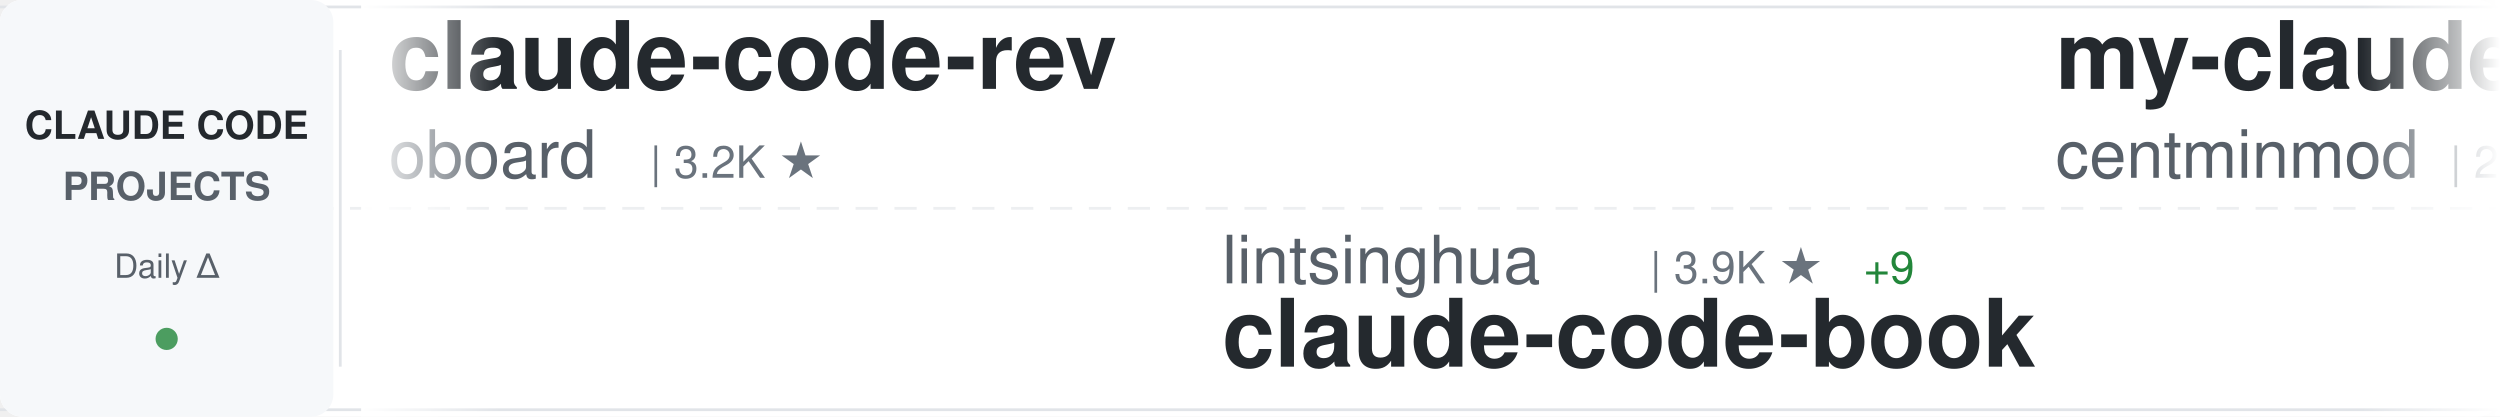
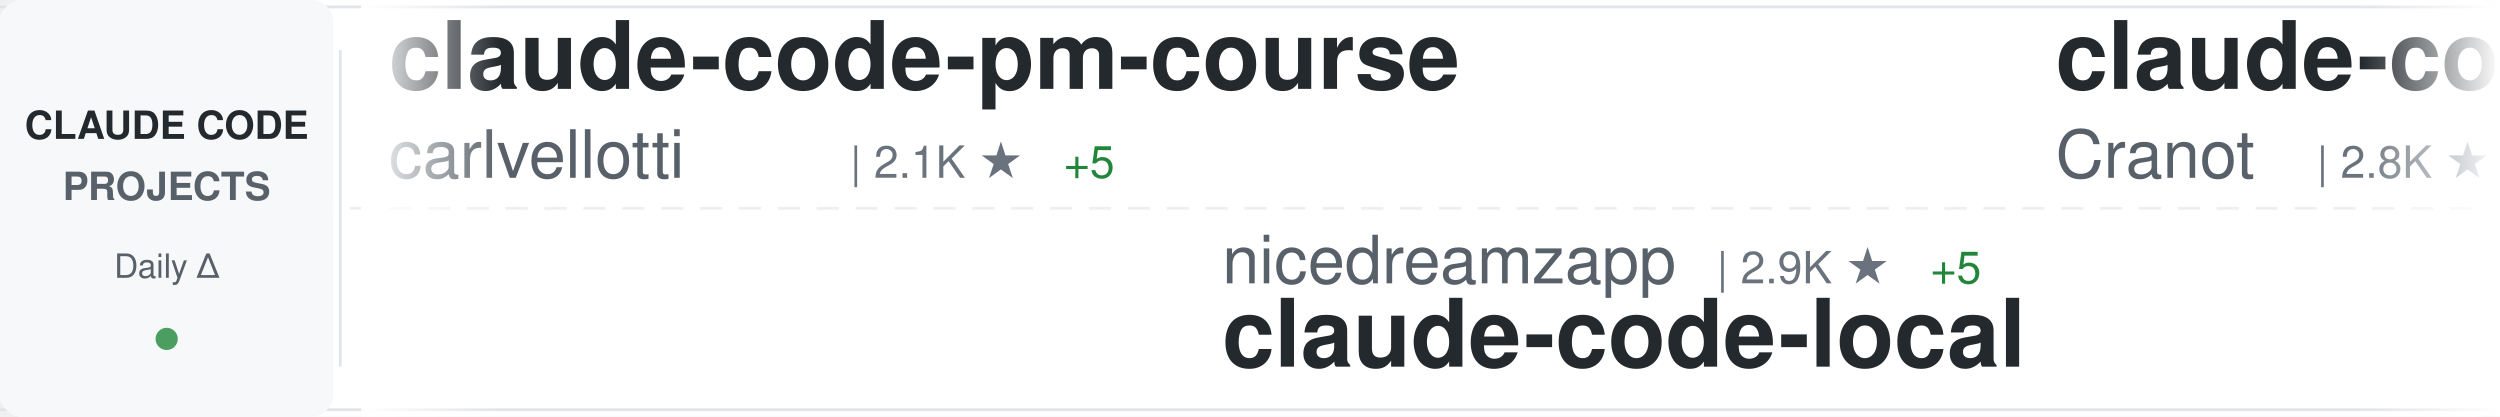
<svg xmlns="http://www.w3.org/2000/svg" width="900" height="150">
  <defs>
    <linearGradient id="awesomeLeftFade" x1="0%" y1="0%" x2="100%" y2="0%">
      <stop offset="0%" style="stop-color:#ffffff;stop-opacity:1" />
      <stop offset="100%" style="stop-color:#ffffff;stop-opacity:0" />
    </linearGradient>
    <linearGradient id="awesomeRightFade" x1="0%" y1="0%" x2="100%" y2="0%">
      <stop offset="0%" style="stop-color:#ffffff;stop-opacity:0" />
      <stop offset="100%" style="stop-color:#ffffff;stop-opacity:1" />
    </linearGradient>
  </defs>
  <rect width="900" height="150" fill="#ffffff" rx="8" />
  <rect x="0" y="2" width="900" height="1" fill="#e1e4e8" />
  <rect x="0" y="147" width="900" height="1" fill="#e1e4e8" />
  <line x1="0" y1="75" x2="900" y2="75" stroke="#e1e4e8" stroke-width="1" stroke-dasharray="8 6" opacity="0.6" />
  <rect x="0" y="0" width="120" height="150" fill="#f6f8fa" rx="8" />
  <text x="60" y="50" font-family="-apple-system, BlinkMacSystemFont, 'Segoe UI', Helvetica, Arial, sans-serif" font-size="14" font-weight="600" fill="#24292e" text-anchor="middle">CLAUDE CODE</text>
  <text x="60" y="72" font-family="-apple-system, BlinkMacSystemFont, 'Segoe UI', Helvetica, Arial, sans-serif" font-size="14" font-weight="600" fill="#586069" text-anchor="middle">PROJECTS</text>
  <text x="60" y="100" font-family="-apple-system, BlinkMacSystemFont, 'Segoe UI', Helvetica, Arial, sans-serif" font-size="12" font-weight="500" fill="#586069" text-anchor="middle">Daily Δ</text>
  <circle cx="60" cy="122" r="4" fill="#22863a" opacity="0.8" />
  <rect x="122" y="18" width="1" height="114" fill="#e1e4e8" />
  <clipPath id="awesomeTickerClip">
    <rect x="130" y="0" width="770" height="150" />
  </clipPath>
  <g clip-path="url(#awesomeTickerClip)">
    <g id="awesomeTickerItems">
      <animateTransform attributeName="transform" attributeType="XML" type="translate" from="0 0" to="-3000 0" dur="54s" repeatCount="indefinite" />
      <g transform="translate(0, 0)">
-         <text x="140" y="32" font-family="-apple-system, BlinkMacSystemFont, 'Segoe UI', Helvetica, Arial, sans-serif" font-size="34" font-weight="600" fill="#24292e">claude-code-rev</text>
-         <text x="140" y="64" font-family="-apple-system, BlinkMacSystemFont, 'Segoe UI', Helvetica, Arial, sans-serif" font-size="24" font-weight="400" fill="#586069">oboard</text>
-         <text x="234" y="64" font-family="-apple-system, BlinkMacSystemFont, 'Segoe UI', Helvetica, Arial, sans-serif" font-size="16" font-weight="500" fill="#6a737d">| 3.2K ★</text>
+         <text x="140" y="32" font-family="-apple-system, BlinkMacSystemFont, 'Segoe UI', Helvetica, Arial, sans-serif" font-size="34" font-weight="600" fill="#24292e">claude-code-pm-course</text>
+         <text x="140" y="64" font-family="-apple-system, BlinkMacSystemFont, 'Segoe UI', Helvetica, Arial, sans-serif" font-size="24" font-weight="400" fill="#586069">carlvellotti</text>
+         <text x="306" y="64" font-family="-apple-system, BlinkMacSystemFont, 'Segoe UI', Helvetica, Arial, sans-serif" font-size="16" font-weight="500" fill="#6a737d">| 2.1K ★</text>
+         <text x="383" y="64" font-family="-apple-system, BlinkMacSystemFont, 'Segoe UI', Helvetica, Arial, sans-serif" font-size="16" font-weight="500" fill="#22863a"> +5</text>
      </g>
      <g transform="translate(300, 0)">
-         <text x="140" y="102" font-family="-apple-system, BlinkMacSystemFont, 'Segoe UI', Helvetica, Arial, sans-serif" font-size="24" font-weight="400" fill="#586069">lintsinghua</text>
-         <text x="294" y="102" font-family="-apple-system, BlinkMacSystemFont, 'Segoe UI', Helvetica, Arial, sans-serif" font-size="16" font-weight="500" fill="#6a737d">| 3.9K ★</text>
-         <text x="371" y="102" font-family="-apple-system, BlinkMacSystemFont, 'Segoe UI', Helvetica, Arial, sans-serif" font-size="16" font-weight="500" fill="#22863a"> +9</text>
-         <text x="140" y="132" font-family="-apple-system, BlinkMacSystemFont, 'Segoe UI', Helvetica, Arial, sans-serif" font-size="34" font-weight="600" fill="#24292e">claude-code-book</text>
+         <text x="140" y="102" font-family="-apple-system, BlinkMacSystemFont, 'Segoe UI', Helvetica, Arial, sans-serif" font-size="24" font-weight="400" fill="#586069">nicedreamzapp</text>
+         <text x="318" y="102" font-family="-apple-system, BlinkMacSystemFont, 'Segoe UI', Helvetica, Arial, sans-serif" font-size="16" font-weight="500" fill="#6a737d">| 2.9K ★</text>
+         <text x="395" y="102" font-family="-apple-system, BlinkMacSystemFont, 'Segoe UI', Helvetica, Arial, sans-serif" font-size="16" font-weight="500" fill="#22863a"> +5</text>
+         <text x="140" y="132" font-family="-apple-system, BlinkMacSystemFont, 'Segoe UI', Helvetica, Arial, sans-serif" font-size="34" font-weight="600" fill="#24292e">claude-code-local</text>
      </g>
      <g transform="translate(600, 0)">
-         <text x="140" y="32" font-family="-apple-system, BlinkMacSystemFont, 'Segoe UI', Helvetica, Arial, sans-serif" font-size="34" font-weight="600" fill="#24292e">my-claude-code-setup</text>
-         <text x="140" y="64" font-family="-apple-system, BlinkMacSystemFont, 'Segoe UI', Helvetica, Arial, sans-serif" font-size="24" font-weight="400" fill="#586069">centminmod</text>
-         <text x="282" y="64" font-family="-apple-system, BlinkMacSystemFont, 'Segoe UI', Helvetica, Arial, sans-serif" font-size="16" font-weight="500" fill="#6a737d">| 2.5K ★</text>
-         <text x="359" y="64" font-family="-apple-system, BlinkMacSystemFont, 'Segoe UI', Helvetica, Arial, sans-serif" font-size="16" font-weight="500" fill="#22863a"> +8</text>
+         <text x="140" y="32" font-family="-apple-system, BlinkMacSystemFont, 'Segoe UI', Helvetica, Arial, sans-serif" font-size="34" font-weight="600" fill="#24292e">claude-code-guide</text>
+         <text x="140" y="64" font-family="-apple-system, BlinkMacSystemFont, 'Segoe UI', Helvetica, Arial, sans-serif" font-size="24" font-weight="400" fill="#586069">Cranot</text>
+         <text x="234" y="64" font-family="-apple-system, BlinkMacSystemFont, 'Segoe UI', Helvetica, Arial, sans-serif" font-size="16" font-weight="500" fill="#6a737d">| 2.8K ★</text>
+         <text x="311" y="64" font-family="-apple-system, BlinkMacSystemFont, 'Segoe UI', Helvetica, Arial, sans-serif" font-size="16" font-weight="500" fill="#22863a"> +2</text>
      </g>
      <g transform="translate(900, 0)">
-         <text x="140" y="102" font-family="-apple-system, BlinkMacSystemFont, 'Segoe UI', Helvetica, Arial, sans-serif" font-size="24" font-weight="400" fill="#586069">multica-ai</text>
-         <text x="282" y="102" font-family="-apple-system, BlinkMacSystemFont, 'Segoe UI', Helvetica, Arial, sans-serif" font-size="16" font-weight="500" fill="#6a737d">| 187.3K ★</text>
-         <text x="377" y="102" font-family="-apple-system, BlinkMacSystemFont, 'Segoe UI', Helvetica, Arial, sans-serif" font-size="16" font-weight="500" fill="#22863a"> +458</text>
-         <text x="140" y="132" font-family="-apple-system, BlinkMacSystemFont, 'Segoe UI', Helvetica, Arial, sans-serif" font-size="34" font-weight="600" fill="#24292e">andrej-karpathy-skills</text>
+         <text x="140" y="102" font-family="-apple-system, BlinkMacSystemFont, 'Segoe UI', Helvetica, Arial, sans-serif" font-size="24" font-weight="400" fill="#586069">anthropics</text>
+         <text x="282" y="102" font-family="-apple-system, BlinkMacSystemFont, 'Segoe UI', Helvetica, Arial, sans-serif" font-size="16" font-weight="500" fill="#6a737d">| 8.2K ★</text>
+         <text x="359" y="102" font-family="-apple-system, BlinkMacSystemFont, 'Segoe UI', Helvetica, Arial, sans-serif" font-size="16" font-weight="500" fill="#22863a"> +17</text>
+         <text x="140" y="132" font-family="-apple-system, BlinkMacSystemFont, 'Segoe UI', Helvetica, Arial, sans-serif" font-size="34" font-weight="600" fill="#24292e">claude-code-action</text>
      </g>
      <g transform="translate(1200, 0)">
-         <text x="140" y="32" font-family="-apple-system, BlinkMacSystemFont, 'Segoe UI', Helvetica, Arial, sans-serif" font-size="34" font-weight="600" fill="#24292e">ECC</text>
-         <text x="140" y="64" font-family="-apple-system, BlinkMacSystemFont, 'Segoe UI', Helvetica, Arial, sans-serif" font-size="24" font-weight="400" fill="#586069">affaan-m</text>
-         <text x="258" y="64" font-family="-apple-system, BlinkMacSystemFont, 'Segoe UI', Helvetica, Arial, sans-serif" font-size="16" font-weight="500" fill="#6a737d">| 225.8K ★</text>
-         <text x="353" y="64" font-family="-apple-system, BlinkMacSystemFont, 'Segoe UI', Helvetica, Arial, sans-serif" font-size="16" font-weight="500" fill="#22863a"> +417</text>
+         <text x="140" y="32" font-family="-apple-system, BlinkMacSystemFont, 'Segoe UI', Helvetica, Arial, sans-serif" font-size="34" font-weight="600" fill="#24292e">claude-code-source</text>
+         <text x="140" y="64" font-family="-apple-system, BlinkMacSystemFont, 'Segoe UI', Helvetica, Arial, sans-serif" font-size="24" font-weight="400" fill="#586069">hangsman</text>
+         <text x="258" y="64" font-family="-apple-system, BlinkMacSystemFont, 'Segoe UI', Helvetica, Arial, sans-serif" font-size="16" font-weight="500" fill="#6a737d">| 787 ★</text>
      </g>
      <g transform="translate(1500, 0)">
-         <text x="140" y="102" font-family="-apple-system, BlinkMacSystemFont, 'Segoe UI', Helvetica, Arial, sans-serif" font-size="24" font-weight="400" fill="#586069">SeemSeam</text>
-         <text x="258" y="102" font-family="-apple-system, BlinkMacSystemFont, 'Segoe UI', Helvetica, Arial, sans-serif" font-size="16" font-weight="500" fill="#6a737d">| 3.2K ★</text>
-         <text x="335" y="102" font-family="-apple-system, BlinkMacSystemFont, 'Segoe UI', Helvetica, Arial, sans-serif" font-size="16" font-weight="500" fill="#22863a"> +10</text>
-         <text x="140" y="132" font-family="-apple-system, BlinkMacSystemFont, 'Segoe UI', Helvetica, Arial, sans-serif" font-size="34" font-weight="600" fill="#24292e">claude_codex_bridge</text>
+         <text x="140" y="102" font-family="-apple-system, BlinkMacSystemFont, 'Segoe UI', Helvetica, Arial, sans-serif" font-size="24" font-weight="400" fill="#586069">feiskyer</text>
+         <text x="258" y="102" font-family="-apple-system, BlinkMacSystemFont, 'Segoe UI', Helvetica, Arial, sans-serif" font-size="16" font-weight="500" fill="#6a737d">| 1.6K ★</text>
+         <text x="335" y="102" font-family="-apple-system, BlinkMacSystemFont, 'Segoe UI', Helvetica, Arial, sans-serif" font-size="16" font-weight="500" fill="#22863a"> +3</text>
+         <text x="140" y="132" font-family="-apple-system, BlinkMacSystemFont, 'Segoe UI', Helvetica, Arial, sans-serif" font-size="34" font-weight="600" fill="#24292e">claude-code-settings</text>
      </g>
      <g transform="translate(1800, 0)">
-         <text x="140" y="32" font-family="-apple-system, BlinkMacSystemFont, 'Segoe UI', Helvetica, Arial, sans-serif" font-size="34" font-weight="600" fill="#24292e">claude-code-best-practic...</text>
-         <text x="140" y="64" font-family="-apple-system, BlinkMacSystemFont, 'Segoe UI', Helvetica, Arial, sans-serif" font-size="24" font-weight="400" fill="#586069">shanraisshan</text>
-         <text x="306" y="64" font-family="-apple-system, BlinkMacSystemFont, 'Segoe UI', Helvetica, Arial, sans-serif" font-size="16" font-weight="500" fill="#6a737d">| 61.9K ★</text>
-         <text x="392" y="64" font-family="-apple-system, BlinkMacSystemFont, 'Segoe UI', Helvetica, Arial, sans-serif" font-size="16" font-weight="500" fill="#22863a"> +67</text>
+         <text x="140" y="32" font-family="-apple-system, BlinkMacSystemFont, 'Segoe UI', Helvetica, Arial, sans-serif" font-size="34" font-weight="600" fill="#24292e">Auto-claude-code-researc...</text>
+         <text x="140" y="64" font-family="-apple-system, BlinkMacSystemFont, 'Segoe UI', Helvetica, Arial, sans-serif" font-size="24" font-weight="400" fill="#586069">wanshuiyin</text>
+         <text x="282" y="64" font-family="-apple-system, BlinkMacSystemFont, 'Segoe UI', Helvetica, Arial, sans-serif" font-size="16" font-weight="500" fill="#6a737d">| 13.0K ★</text>
+         <text x="368" y="64" font-family="-apple-system, BlinkMacSystemFont, 'Segoe UI', Helvetica, Arial, sans-serif" font-size="16" font-weight="500" fill="#22863a"> +22</text>
      </g>
      <g transform="translate(2100, 0)">
-         <text x="140" y="102" font-family="-apple-system, BlinkMacSystemFont, 'Segoe UI', Helvetica, Arial, sans-serif" font-size="24" font-weight="400" fill="#586069">RishabhK103</text>
-         <text x="294" y="102" font-family="-apple-system, BlinkMacSystemFont, 'Segoe UI', Helvetica, Arial, sans-serif" font-size="16" font-weight="500" fill="#6a737d">| 99 ★</text>
-         <text x="140" y="132" font-family="-apple-system, BlinkMacSystemFont, 'Segoe UI', Helvetica, Arial, sans-serif" font-size="34" font-weight="600" fill="#24292e">claude-code</text>
+         <text x="140" y="102" font-family="-apple-system, BlinkMacSystemFont, 'Segoe UI', Helvetica, Arial, sans-serif" font-size="24" font-weight="400" fill="#586069">Windy3f3f3f3f</text>
+         <text x="318" y="102" font-family="-apple-system, BlinkMacSystemFont, 'Segoe UI', Helvetica, Arial, sans-serif" font-size="16" font-weight="500" fill="#6a737d">| 2.1K ★</text>
+         <text x="395" y="102" font-family="-apple-system, BlinkMacSystemFont, 'Segoe UI', Helvetica, Arial, sans-serif" font-size="16" font-weight="500" fill="#22863a"> +13</text>
+         <text x="140" y="132" font-family="-apple-system, BlinkMacSystemFont, 'Segoe UI', Helvetica, Arial, sans-serif" font-size="34" font-weight="600" fill="#24292e">claude-code-from-scratch</text>
      </g>
      <g transform="translate(2400, 0)">
-         <text x="140" y="32" font-family="-apple-system, BlinkMacSystemFont, 'Segoe UI', Helvetica, Arial, sans-serif" font-size="34" font-weight="600" fill="#24292e">claude-code-proxy</text>
-         <text x="140" y="64" font-family="-apple-system, BlinkMacSystemFont, 'Segoe UI', Helvetica, Arial, sans-serif" font-size="24" font-weight="400" fill="#586069">1rgs</text>
-         <text x="210" y="64" font-family="-apple-system, BlinkMacSystemFont, 'Segoe UI', Helvetica, Arial, sans-serif" font-size="16" font-weight="500" fill="#6a737d">| 3.7K ★</text>
+         <text x="140" y="32" font-family="-apple-system, BlinkMacSystemFont, 'Segoe UI', Helvetica, Arial, sans-serif" font-size="34" font-weight="600" fill="#24292e">claude-code-from-source</text>
+         <text x="140" y="64" font-family="-apple-system, BlinkMacSystemFont, 'Segoe UI', Helvetica, Arial, sans-serif" font-size="24" font-weight="400" fill="#586069">alejandrobalderas</text>
+         <text x="366" y="64" font-family="-apple-system, BlinkMacSystemFont, 'Segoe UI', Helvetica, Arial, sans-serif" font-size="16" font-weight="500" fill="#6a737d">| 2.4K ★</text>
+         <text x="443" y="64" font-family="-apple-system, BlinkMacSystemFont, 'Segoe UI', Helvetica, Arial, sans-serif" font-size="16" font-weight="500" fill="#22863a"> +6</text>
      </g>
      <g transform="translate(2700, 0)">
-         <text x="140" y="102" font-family="-apple-system, BlinkMacSystemFont, 'Segoe UI', Helvetica, Arial, sans-serif" font-size="24" font-weight="400" fill="#586069">RichardAtCT</text>
-         <text x="294" y="102" font-family="-apple-system, BlinkMacSystemFont, 'Segoe UI', Helvetica, Arial, sans-serif" font-size="16" font-weight="500" fill="#6a737d">| 2.7K ★</text>
-         <text x="140" y="132" font-family="-apple-system, BlinkMacSystemFont, 'Segoe UI', Helvetica, Arial, sans-serif" font-size="34" font-weight="600" fill="#24292e">claude-code-telegram</text>
+         <text x="140" y="102" font-family="-apple-system, BlinkMacSystemFont, 'Segoe UI', Helvetica, Arial, sans-serif" font-size="24" font-weight="400" fill="#586069">luyao618</text>
+         <text x="258" y="102" font-family="-apple-system, BlinkMacSystemFont, 'Segoe UI', Helvetica, Arial, sans-serif" font-size="16" font-weight="500" fill="#6a737d">| 1.6K ★</text>
+         <text x="140" y="132" font-family="-apple-system, BlinkMacSystemFont, 'Segoe UI', Helvetica, Arial, sans-serif" font-size="34" font-weight="600" fill="#24292e">Claude-Code-Source-Study</text>
      </g>
      <g transform="translate(3000, 0)">
-         <text x="140" y="32" font-family="-apple-system, BlinkMacSystemFont, 'Segoe UI', Helvetica, Arial, sans-serif" font-size="34" font-weight="600" fill="#24292e">claude-code-rev</text>
-         <text x="140" y="64" font-family="-apple-system, BlinkMacSystemFont, 'Segoe UI', Helvetica, Arial, sans-serif" font-size="24" font-weight="400" fill="#586069">oboard</text>
-         <text x="234" y="64" font-family="-apple-system, BlinkMacSystemFont, 'Segoe UI', Helvetica, Arial, sans-serif" font-size="16" font-weight="500" fill="#6a737d">| 3.2K ★</text>
+         <text x="140" y="32" font-family="-apple-system, BlinkMacSystemFont, 'Segoe UI', Helvetica, Arial, sans-serif" font-size="34" font-weight="600" fill="#24292e">claude-code-pm-course</text>
+         <text x="140" y="64" font-family="-apple-system, BlinkMacSystemFont, 'Segoe UI', Helvetica, Arial, sans-serif" font-size="24" font-weight="400" fill="#586069">carlvellotti</text>
+         <text x="306" y="64" font-family="-apple-system, BlinkMacSystemFont, 'Segoe UI', Helvetica, Arial, sans-serif" font-size="16" font-weight="500" fill="#6a737d">| 2.1K ★</text>
+         <text x="383" y="64" font-family="-apple-system, BlinkMacSystemFont, 'Segoe UI', Helvetica, Arial, sans-serif" font-size="16" font-weight="500" fill="#22863a"> +5</text>
      </g>
      <g transform="translate(3300, 0)">
-         <text x="140" y="102" font-family="-apple-system, BlinkMacSystemFont, 'Segoe UI', Helvetica, Arial, sans-serif" font-size="24" font-weight="400" fill="#586069">lintsinghua</text>
-         <text x="294" y="102" font-family="-apple-system, BlinkMacSystemFont, 'Segoe UI', Helvetica, Arial, sans-serif" font-size="16" font-weight="500" fill="#6a737d">| 3.9K ★</text>
-         <text x="371" y="102" font-family="-apple-system, BlinkMacSystemFont, 'Segoe UI', Helvetica, Arial, sans-serif" font-size="16" font-weight="500" fill="#22863a"> +9</text>
-         <text x="140" y="132" font-family="-apple-system, BlinkMacSystemFont, 'Segoe UI', Helvetica, Arial, sans-serif" font-size="34" font-weight="600" fill="#24292e">claude-code-book</text>
+         <text x="140" y="102" font-family="-apple-system, BlinkMacSystemFont, 'Segoe UI', Helvetica, Arial, sans-serif" font-size="24" font-weight="400" fill="#586069">nicedreamzapp</text>
+         <text x="318" y="102" font-family="-apple-system, BlinkMacSystemFont, 'Segoe UI', Helvetica, Arial, sans-serif" font-size="16" font-weight="500" fill="#6a737d">| 2.9K ★</text>
+         <text x="395" y="102" font-family="-apple-system, BlinkMacSystemFont, 'Segoe UI', Helvetica, Arial, sans-serif" font-size="16" font-weight="500" fill="#22863a"> +5</text>
+         <text x="140" y="132" font-family="-apple-system, BlinkMacSystemFont, 'Segoe UI', Helvetica, Arial, sans-serif" font-size="34" font-weight="600" fill="#24292e">claude-code-local</text>
      </g>
      <g transform="translate(3600, 0)">
-         <text x="140" y="32" font-family="-apple-system, BlinkMacSystemFont, 'Segoe UI', Helvetica, Arial, sans-serif" font-size="34" font-weight="600" fill="#24292e">my-claude-code-setup</text>
-         <text x="140" y="64" font-family="-apple-system, BlinkMacSystemFont, 'Segoe UI', Helvetica, Arial, sans-serif" font-size="24" font-weight="400" fill="#586069">centminmod</text>
-         <text x="282" y="64" font-family="-apple-system, BlinkMacSystemFont, 'Segoe UI', Helvetica, Arial, sans-serif" font-size="16" font-weight="500" fill="#6a737d">| 2.5K ★</text>
-         <text x="359" y="64" font-family="-apple-system, BlinkMacSystemFont, 'Segoe UI', Helvetica, Arial, sans-serif" font-size="16" font-weight="500" fill="#22863a"> +8</text>
+         <text x="140" y="32" font-family="-apple-system, BlinkMacSystemFont, 'Segoe UI', Helvetica, Arial, sans-serif" font-size="34" font-weight="600" fill="#24292e">claude-code-guide</text>
+         <text x="140" y="64" font-family="-apple-system, BlinkMacSystemFont, 'Segoe UI', Helvetica, Arial, sans-serif" font-size="24" font-weight="400" fill="#586069">Cranot</text>
+         <text x="234" y="64" font-family="-apple-system, BlinkMacSystemFont, 'Segoe UI', Helvetica, Arial, sans-serif" font-size="16" font-weight="500" fill="#6a737d">| 2.8K ★</text>
+         <text x="311" y="64" font-family="-apple-system, BlinkMacSystemFont, 'Segoe UI', Helvetica, Arial, sans-serif" font-size="16" font-weight="500" fill="#22863a"> +2</text>
      </g>
      <g transform="translate(3900, 0)">
-         <text x="140" y="102" font-family="-apple-system, BlinkMacSystemFont, 'Segoe UI', Helvetica, Arial, sans-serif" font-size="24" font-weight="400" fill="#586069">multica-ai</text>
-         <text x="282" y="102" font-family="-apple-system, BlinkMacSystemFont, 'Segoe UI', Helvetica, Arial, sans-serif" font-size="16" font-weight="500" fill="#6a737d">| 187.3K ★</text>
-         <text x="377" y="102" font-family="-apple-system, BlinkMacSystemFont, 'Segoe UI', Helvetica, Arial, sans-serif" font-size="16" font-weight="500" fill="#22863a"> +458</text>
-         <text x="140" y="132" font-family="-apple-system, BlinkMacSystemFont, 'Segoe UI', Helvetica, Arial, sans-serif" font-size="34" font-weight="600" fill="#24292e">andrej-karpathy-skills</text>
+         <text x="140" y="102" font-family="-apple-system, BlinkMacSystemFont, 'Segoe UI', Helvetica, Arial, sans-serif" font-size="24" font-weight="400" fill="#586069">anthropics</text>
+         <text x="282" y="102" font-family="-apple-system, BlinkMacSystemFont, 'Segoe UI', Helvetica, Arial, sans-serif" font-size="16" font-weight="500" fill="#6a737d">| 8.2K ★</text>
+         <text x="359" y="102" font-family="-apple-system, BlinkMacSystemFont, 'Segoe UI', Helvetica, Arial, sans-serif" font-size="16" font-weight="500" fill="#22863a"> +17</text>
+         <text x="140" y="132" font-family="-apple-system, BlinkMacSystemFont, 'Segoe UI', Helvetica, Arial, sans-serif" font-size="34" font-weight="600" fill="#24292e">claude-code-action</text>
      </g>
    </g>
  </g>
  <rect x="130" y="0" width="50" height="150" fill="url(#awesomeLeftFade)" />
  <rect x="850" y="0" width="50" height="150" fill="url(#awesomeRightFade)" />
</svg>
